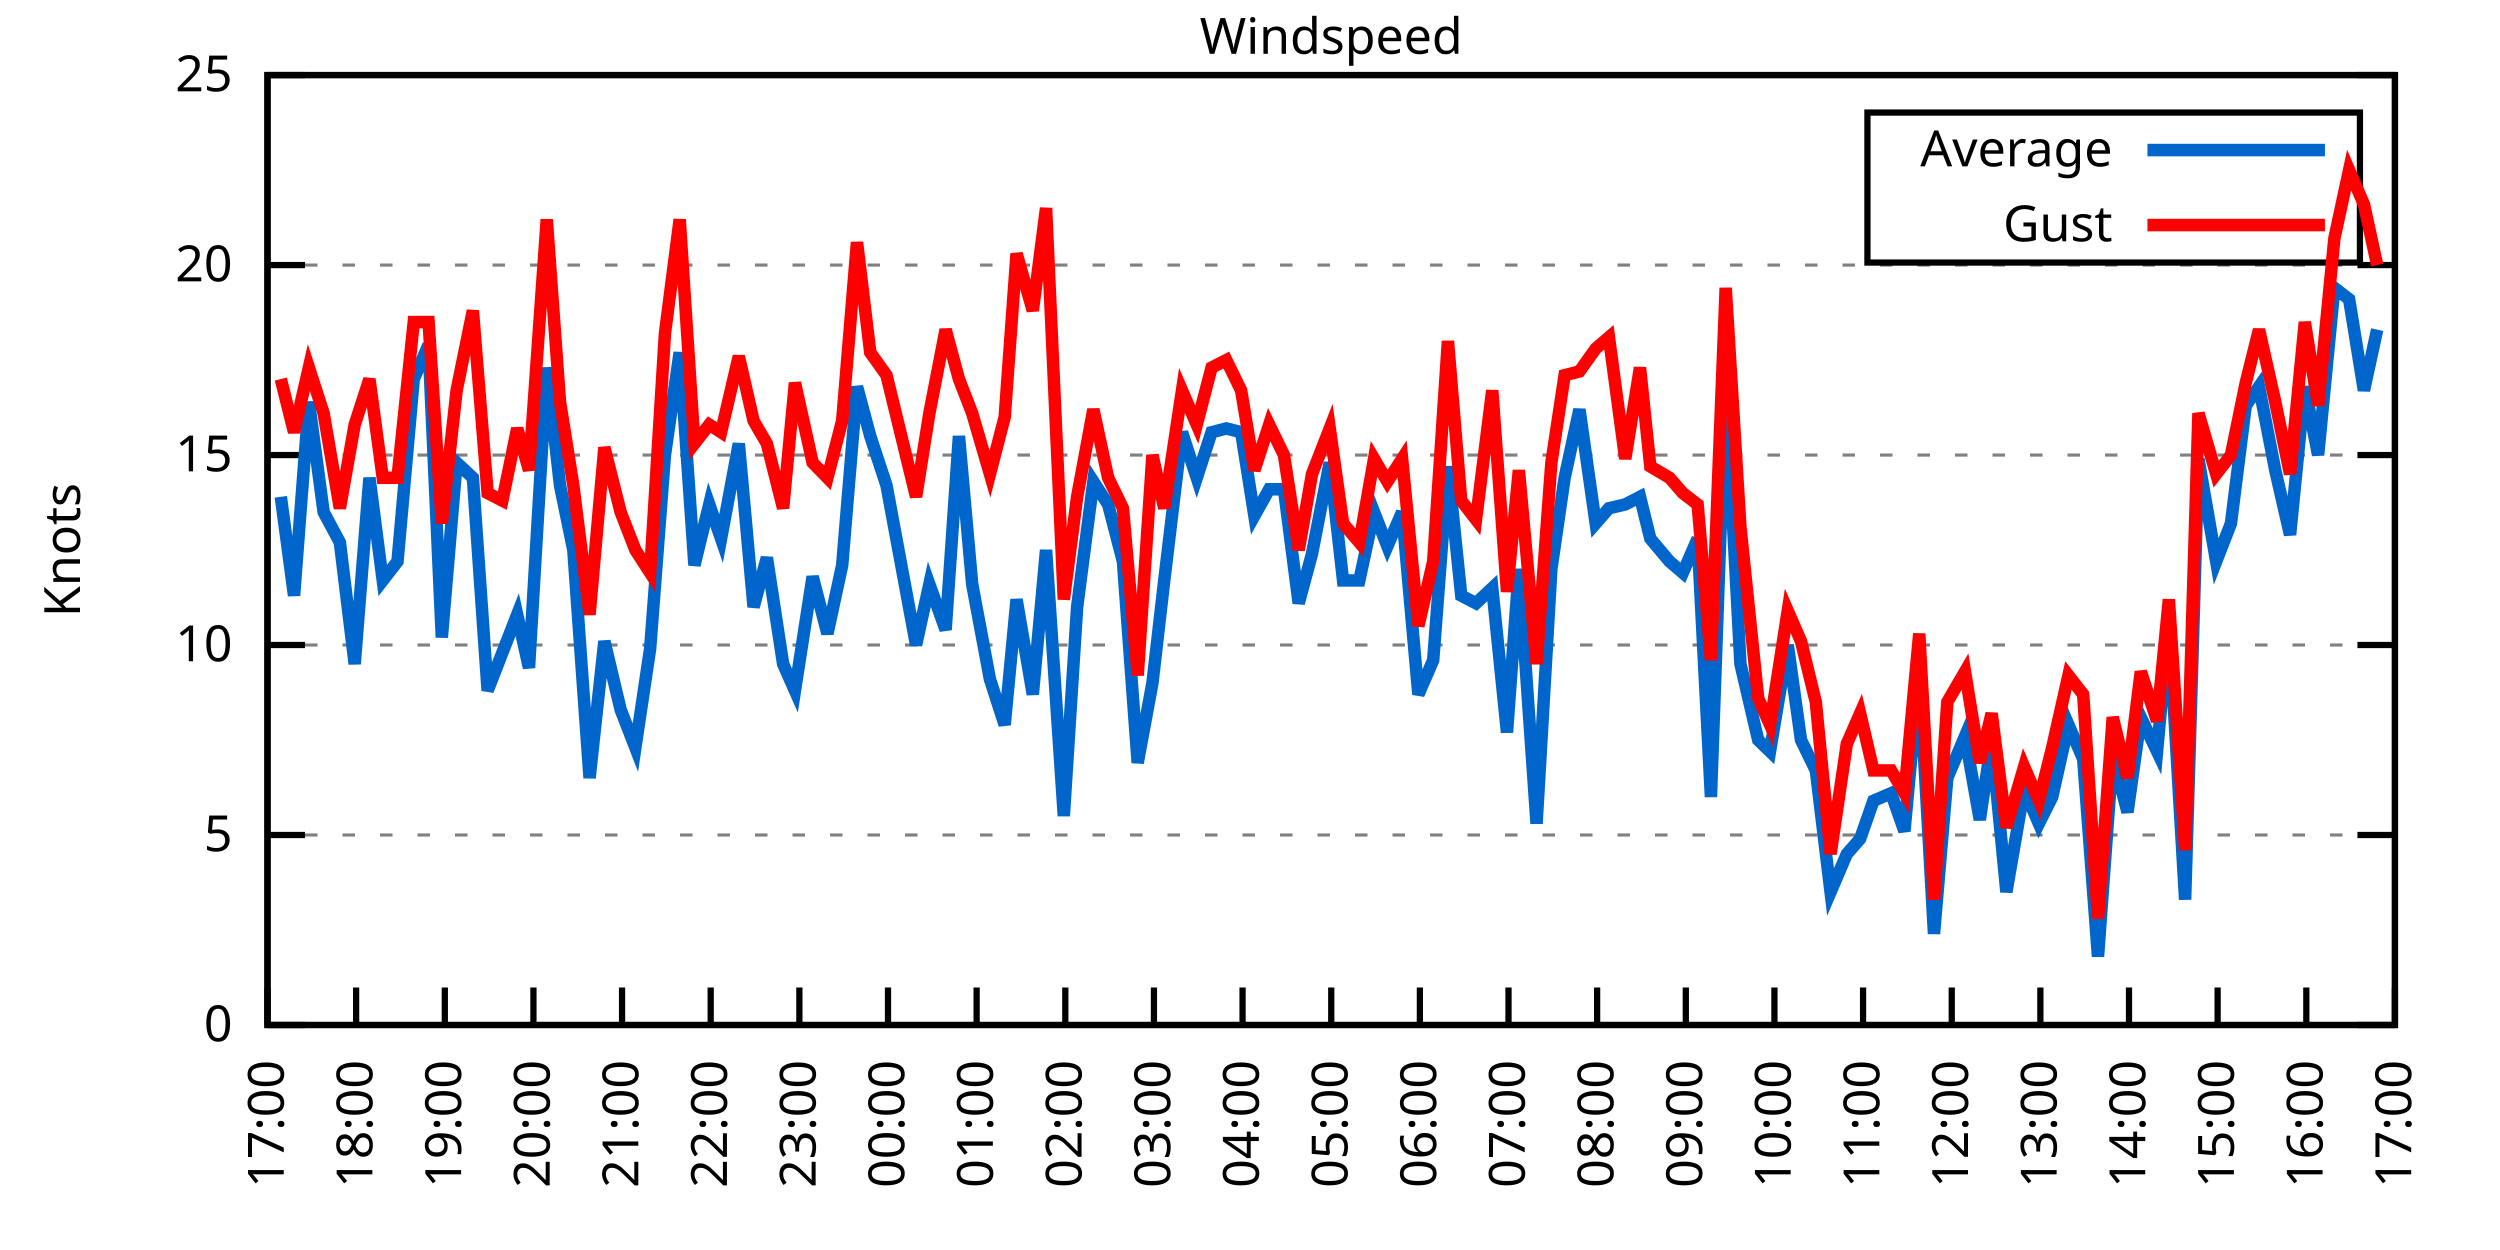
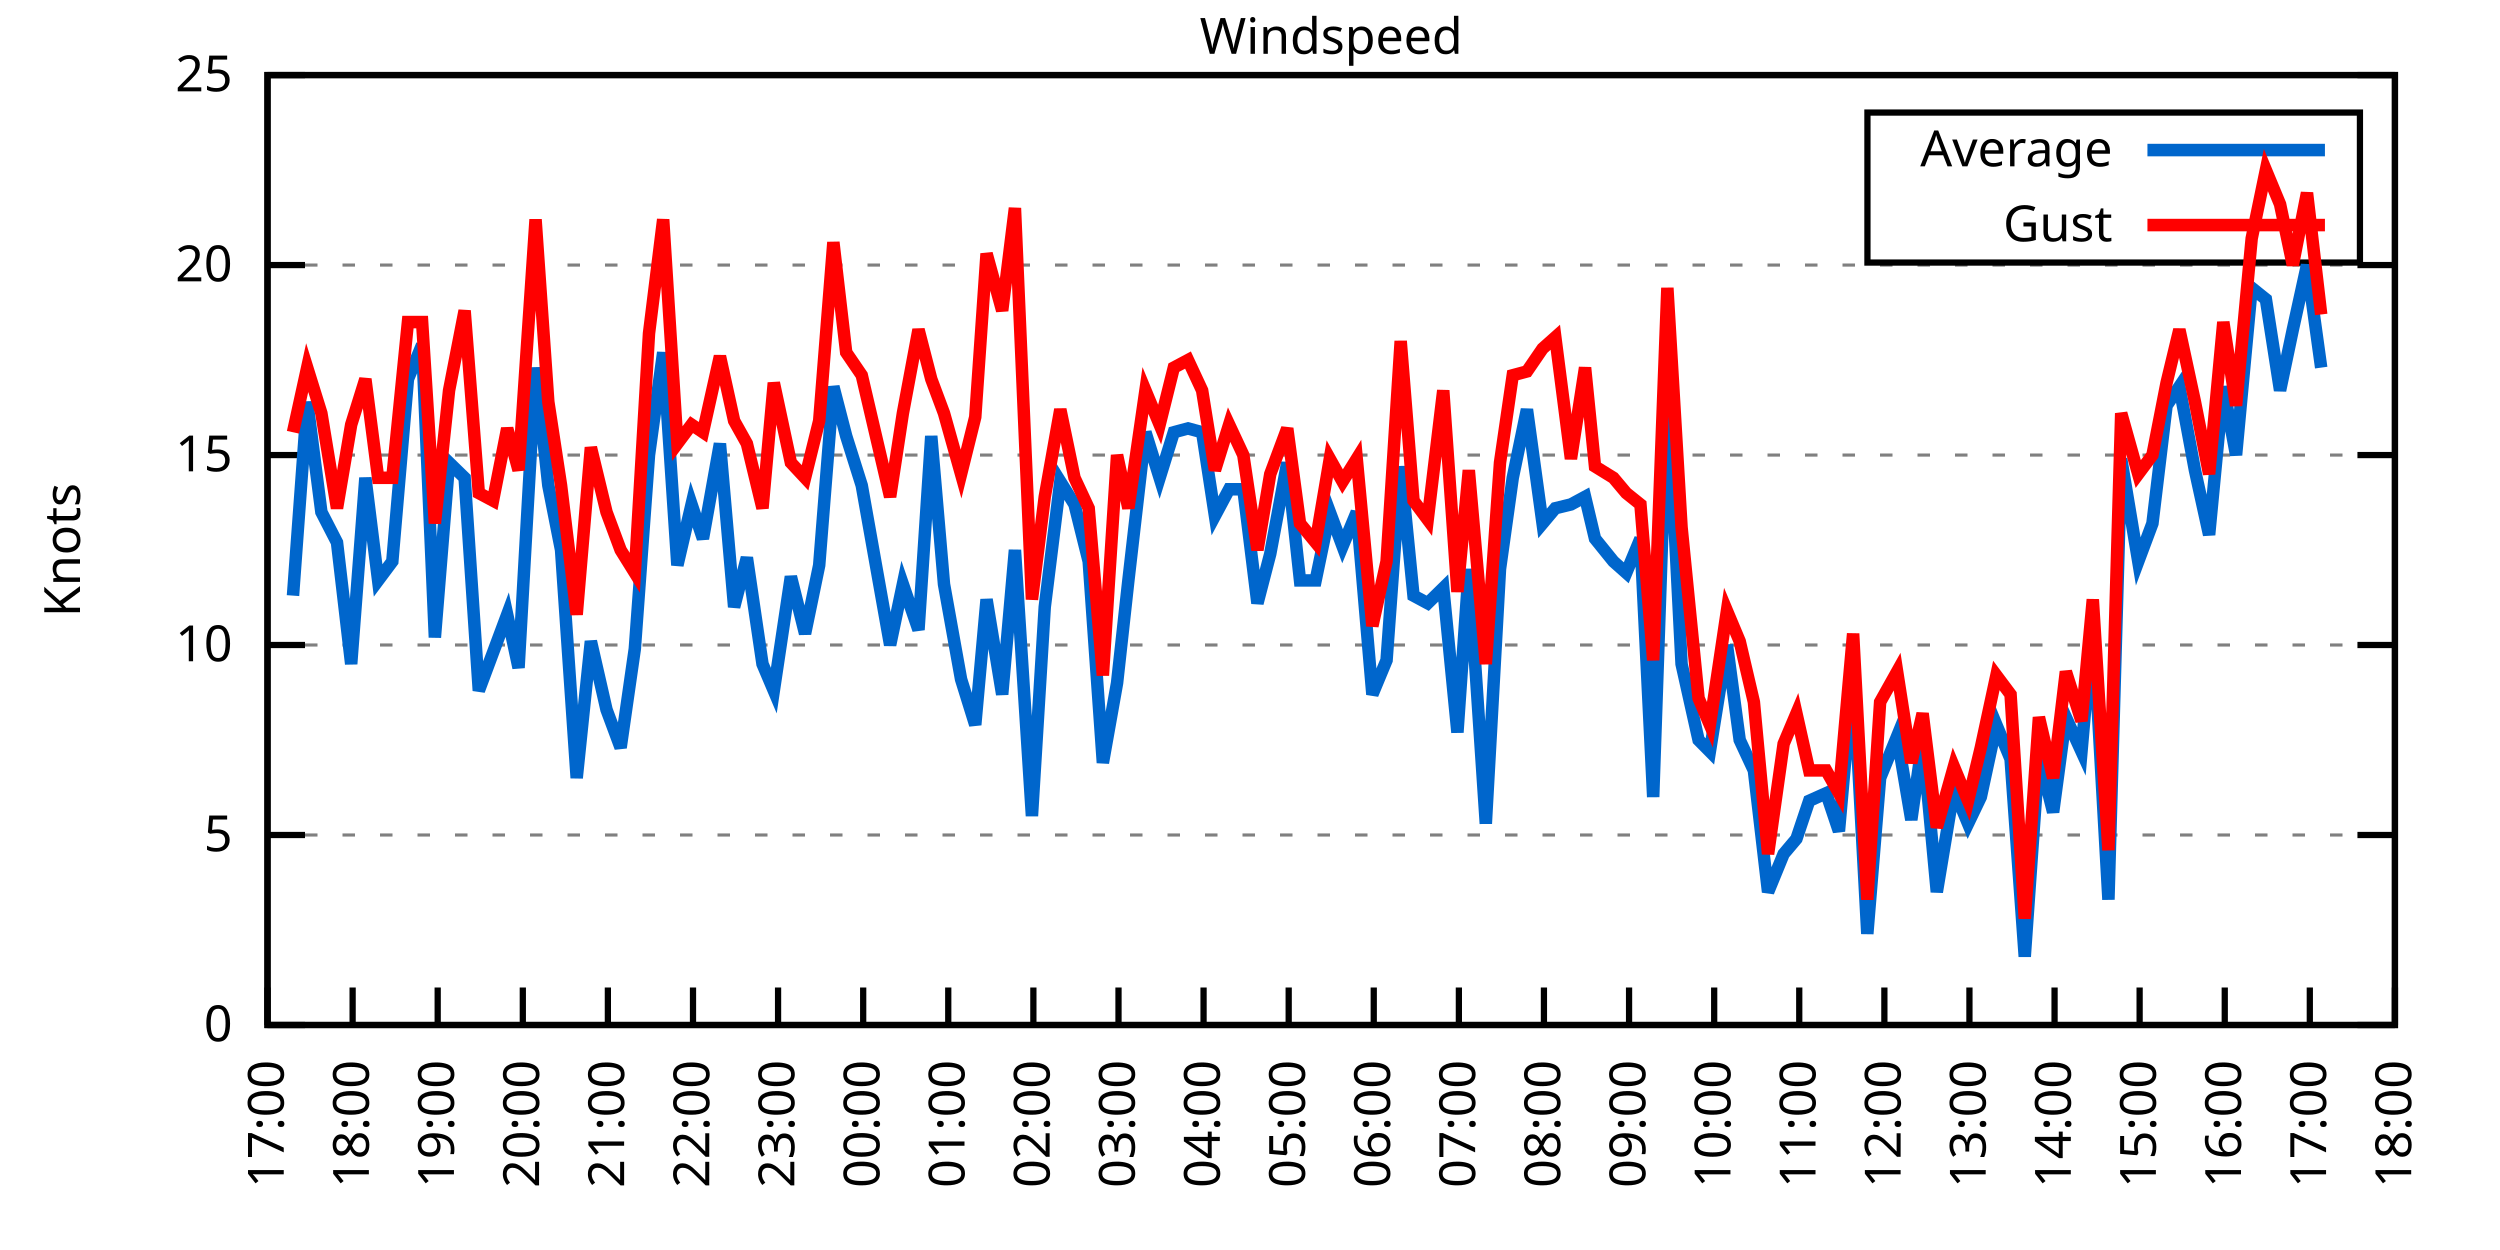
<svg xmlns="http://www.w3.org/2000/svg" xmlns:xlink="http://www.w3.org/1999/xlink" width="400" height="200" viewBox="0 0 400 200">
  <g id="gnuplot_canvas">
    <rect x="0" y="0" width="400" height="200" fill="none" />
    <defs>
      <circle id="gpDot" r="0.5" stroke-width="0.5" stroke="currentColor" />
      <path id="gpPt0" stroke-width="0.333" stroke="currentColor" d="M-1,0 h2 M0,-1 v2" />
      <path id="gpPt1" stroke-width="0.333" stroke="currentColor" d="M-1,-1 L1,1 M1,-1 L-1,1" />
      <path id="gpPt2" stroke-width="0.333" stroke="currentColor" d="M-1,0 L1,0 M0,-1 L0,1 M-1,-1 L1,1 M-1,1 L1,-1" />
      <rect id="gpPt3" stroke-width="0.333" stroke="currentColor" x="-1" y="-1" width="2" height="2" />
      <rect id="gpPt4" stroke-width="0.333" stroke="currentColor" fill="currentColor" x="-1" y="-1" width="2" height="2" />
      <circle id="gpPt5" stroke-width="0.333" stroke="currentColor" cx="0" cy="0" r="1" />
      <use xlink:href="#gpPt5" id="gpPt6" fill="currentColor" stroke="none" />
      <path id="gpPt7" stroke-width="0.333" stroke="currentColor" d="M0,-1.33 L-1.33,0.67 L1.33,0.67 z" />
      <use xlink:href="#gpPt7" id="gpPt8" fill="currentColor" stroke="none" />
      <use xlink:href="#gpPt7" id="gpPt9" stroke="currentColor" transform="rotate(180)" />
      <use xlink:href="#gpPt9" id="gpPt10" fill="currentColor" stroke="none" />
      <use xlink:href="#gpPt3" id="gpPt11" stroke="currentColor" transform="rotate(45)" />
      <use xlink:href="#gpPt11" id="gpPt12" fill="currentColor" stroke="none" />
      <path id="gpPt13" stroke-width="0.333" stroke="currentColor" d="M0,1.330 L1.265,0.411 L0.782,-1.067 L-0.782,-1.076 L-1.265,0.411 z" />
      <use xlink:href="#gpPt13" id="gpPt14" fill="currentColor" stroke="none" />
      <filter id="textbox" filterUnits="objectBoundingBox" x="0" y="0" height="1" width="1">
        <feFlood flood-color="white" flood-opacity="1" result="bgnd" />
        <feComposite in="SourceGraphic" in2="bgnd" operator="atop" />
      </filter>
      <filter id="greybox" filterUnits="objectBoundingBox" x="0" y="0" height="1" width="1">
        <feFlood flood-color="lightgrey" flood-opacity="1" result="grey" />
        <feComposite in="SourceGraphic" in2="grey" operator="atop" />
      </filter>
    </defs>
    <g fill="none" color="white" stroke="currentColor" stroke-width="1.00" stroke-linecap="butt" stroke-linejoin="miter">
</g>
    <g fill="none" color="black" stroke="currentColor" stroke-width="1.00" stroke-linecap="butt" stroke-linejoin="miter">
      <g stroke="none" shape-rendering="crispEdges">
        <polygon fill="rgb(255, 255, 255)" points="42.80,164.00 383.18,164.00 383.18,12.02 42.80,12.02 " />
      </g>
    </g>
    <g fill="none" color="black" stroke="currentColor" stroke-width="1.00" stroke-linecap="butt" stroke-linejoin="miter">
</g>
    <g fill="none" color="black" stroke="black" stroke-width="0.50" stroke-linecap="butt" stroke-linejoin="miter">
</g>
    <g fill="none" color="gray" stroke="currentColor" stroke-width="0.50" stroke-linecap="butt" stroke-linejoin="miter">
      <path stroke="gray" stroke-dasharray="2,4" class="gridline" d="M42.80,164.00 L383.19,164.00  " />
    </g>
    <g fill="none" color="gray" stroke="gray" stroke-width="1.00" stroke-linecap="butt" stroke-linejoin="miter">
</g>
    <g fill="none" color="black" stroke="currentColor" stroke-width="1.00" stroke-linecap="butt" stroke-linejoin="miter">
      <path stroke="black" d="M42.80,164.00 L48.80,164.00 M383.19,164.00 L377.19,164.00  " />
      <g transform="translate(37.20,166.60)" stroke="none" fill="black" font-family="Sans" font-size="8.00" text-anchor="end">
        <text>
          <tspan font-family="Sans"> 0</tspan>
        </text>
      </g>
    </g>
    <g fill="none" color="black" stroke="currentColor" stroke-width="1.00" stroke-linecap="butt" stroke-linejoin="miter">
</g>
    <g fill="none" color="black" stroke="black" stroke-width="0.50" stroke-linecap="butt" stroke-linejoin="miter">
</g>
    <g fill="none" color="gray" stroke="currentColor" stroke-width="0.50" stroke-linecap="butt" stroke-linejoin="miter">
      <path stroke="gray" stroke-dasharray="2,4" class="gridline" d="M42.80,133.60 L383.19,133.60  " />
    </g>
    <g fill="none" color="gray" stroke="gray" stroke-width="1.00" stroke-linecap="butt" stroke-linejoin="miter">
</g>
    <g fill="none" color="black" stroke="currentColor" stroke-width="1.00" stroke-linecap="butt" stroke-linejoin="miter">
      <path stroke="black" d="M42.80,133.60 L48.80,133.60 M383.19,133.60 L377.19,133.60  " />
      <g transform="translate(37.20,136.20)" stroke="none" fill="black" font-family="Sans" font-size="8.00" text-anchor="end">
        <text>
          <tspan font-family="Sans"> 5</tspan>
        </text>
      </g>
    </g>
    <g fill="none" color="black" stroke="currentColor" stroke-width="1.00" stroke-linecap="butt" stroke-linejoin="miter">
</g>
    <g fill="none" color="black" stroke="black" stroke-width="0.50" stroke-linecap="butt" stroke-linejoin="miter">
</g>
    <g fill="none" color="gray" stroke="currentColor" stroke-width="0.50" stroke-linecap="butt" stroke-linejoin="miter">
      <path stroke="gray" stroke-dasharray="2,4" class="gridline" d="M42.80,103.20 L383.19,103.20  " />
    </g>
    <g fill="none" color="gray" stroke="gray" stroke-width="1.00" stroke-linecap="butt" stroke-linejoin="miter">
</g>
    <g fill="none" color="black" stroke="currentColor" stroke-width="1.00" stroke-linecap="butt" stroke-linejoin="miter">
      <path stroke="black" d="M42.80,103.20 L48.80,103.20 M383.19,103.20 L377.19,103.20  " />
      <g transform="translate(37.20,105.80)" stroke="none" fill="black" font-family="Sans" font-size="8.00" text-anchor="end">
        <text>
          <tspan font-family="Sans"> 10</tspan>
        </text>
      </g>
    </g>
    <g fill="none" color="black" stroke="currentColor" stroke-width="1.00" stroke-linecap="butt" stroke-linejoin="miter">
</g>
    <g fill="none" color="black" stroke="black" stroke-width="0.50" stroke-linecap="butt" stroke-linejoin="miter">
</g>
    <g fill="none" color="gray" stroke="currentColor" stroke-width="0.50" stroke-linecap="butt" stroke-linejoin="miter">
      <path stroke="gray" stroke-dasharray="2,4" class="gridline" d="M42.80,72.81 L383.19,72.81  " />
    </g>
    <g fill="none" color="gray" stroke="gray" stroke-width="1.00" stroke-linecap="butt" stroke-linejoin="miter">
</g>
    <g fill="none" color="black" stroke="currentColor" stroke-width="1.00" stroke-linecap="butt" stroke-linejoin="miter">
      <path stroke="black" d="M42.80,72.81 L48.80,72.81 M383.19,72.81 L377.19,72.81  " />
      <g transform="translate(37.20,75.41)" stroke="none" fill="black" font-family="Sans" font-size="8.00" text-anchor="end">
        <text>
          <tspan font-family="Sans"> 15</tspan>
        </text>
      </g>
    </g>
    <g fill="none" color="black" stroke="currentColor" stroke-width="1.00" stroke-linecap="butt" stroke-linejoin="miter">
</g>
    <g fill="none" color="black" stroke="black" stroke-width="0.50" stroke-linecap="butt" stroke-linejoin="miter">
</g>
    <g fill="none" color="gray" stroke="currentColor" stroke-width="0.50" stroke-linecap="butt" stroke-linejoin="miter">
      <path stroke="gray" stroke-dasharray="2,4" class="gridline" d="M42.80,42.41 L383.19,42.41  " />
    </g>
    <g fill="none" color="gray" stroke="gray" stroke-width="1.00" stroke-linecap="butt" stroke-linejoin="miter">
</g>
    <g fill="none" color="black" stroke="currentColor" stroke-width="1.00" stroke-linecap="butt" stroke-linejoin="miter">
      <path stroke="black" d="M42.80,42.41 L48.80,42.41 M383.19,42.41 L377.19,42.41  " />
      <g transform="translate(37.20,45.01)" stroke="none" fill="black" font-family="Sans" font-size="8.00" text-anchor="end">
        <text>
          <tspan font-family="Sans"> 20</tspan>
        </text>
      </g>
    </g>
    <g fill="none" color="black" stroke="currentColor" stroke-width="1.00" stroke-linecap="butt" stroke-linejoin="miter">
</g>
    <g fill="none" color="black" stroke="black" stroke-width="0.50" stroke-linecap="butt" stroke-linejoin="miter">
</g>
    <g fill="none" color="gray" stroke="currentColor" stroke-width="0.50" stroke-linecap="butt" stroke-linejoin="miter">
      <path stroke="gray" stroke-dasharray="2,4" class="gridline" d="M42.80,12.01 L383.19,12.01  " />
    </g>
    <g fill="none" color="gray" stroke="gray" stroke-width="1.00" stroke-linecap="butt" stroke-linejoin="miter">
</g>
    <g fill="none" color="black" stroke="currentColor" stroke-width="1.00" stroke-linecap="butt" stroke-linejoin="miter">
      <path stroke="black" d="M42.80,12.01 L48.80,12.01 M383.19,12.01 L377.19,12.01  " />
      <g transform="translate(37.20,14.61)" stroke="none" fill="black" font-family="Sans" font-size="8.00" text-anchor="end">
        <text>
          <tspan font-family="Sans"> 25</tspan>
        </text>
      </g>
    </g>
    <g fill="none" color="black" stroke="currentColor" stroke-width="1.00" stroke-linecap="butt" stroke-linejoin="miter">
      <path stroke="black" d="M42.80,164.00 L42.80,158.00  " />
      <g transform="translate(45.40,169.60) rotate(270.00)" stroke="none" fill="black" font-family="Sans" font-size="8.00" text-anchor="end">
        <text>
          <tspan font-family="Sans">17:00</tspan>
        </text>
      </g>
    </g>
    <g fill="none" color="black" stroke="currentColor" stroke-width="1.00" stroke-linecap="butt" stroke-linejoin="miter">
-       <path stroke="black" d="M56.98,164.00 L56.98,158.00  " />
-       <g transform="translate(59.58,169.60) rotate(270.00)" stroke="none" fill="black" font-family="Sans" font-size="8.00" text-anchor="end">
+       <path stroke="black" d="M56.42,164.00 L56.42,158.00  " />
+       <g transform="translate(59.02,169.60) rotate(270.00)" stroke="none" fill="black" font-family="Sans" font-size="8.00" text-anchor="end">
        <text>
          <tspan font-family="Sans">18:00</tspan>
        </text>
      </g>
    </g>
    <g fill="none" color="black" stroke="currentColor" stroke-width="1.00" stroke-linecap="butt" stroke-linejoin="miter">
-       <path stroke="black" d="M71.17,164.00 L71.17,158.00  " />
-       <g transform="translate(73.77,169.60) rotate(270.00)" stroke="none" fill="black" font-family="Sans" font-size="8.00" text-anchor="end">
+       <path stroke="black" d="M70.03,164.00 L70.03,158.00  " />
+       <g transform="translate(72.63,169.60) rotate(270.00)" stroke="none" fill="black" font-family="Sans" font-size="8.00" text-anchor="end">
        <text>
          <tspan font-family="Sans">19:00</tspan>
        </text>
      </g>
    </g>
    <g fill="none" color="black" stroke="currentColor" stroke-width="1.00" stroke-linecap="butt" stroke-linejoin="miter">
-       <path stroke="black" d="M85.35,164.00 L85.35,158.00  " />
-       <g transform="translate(87.95,169.60) rotate(270.00)" stroke="none" fill="black" font-family="Sans" font-size="8.00" text-anchor="end">
+       <path stroke="black" d="M83.65,164.00 L83.65,158.00  " />
+       <g transform="translate(86.25,169.60) rotate(270.00)" stroke="none" fill="black" font-family="Sans" font-size="8.00" text-anchor="end">
        <text>
          <tspan font-family="Sans">20:00</tspan>
        </text>
      </g>
    </g>
    <g fill="none" color="black" stroke="currentColor" stroke-width="1.00" stroke-linecap="butt" stroke-linejoin="miter">
-       <path stroke="black" d="M99.53,164.00 L99.53,158.00  " />
-       <g transform="translate(102.13,169.60) rotate(270.00)" stroke="none" fill="black" font-family="Sans" font-size="8.00" text-anchor="end">
+       <path stroke="black" d="M97.26,164.00 L97.26,158.00  " />
+       <g transform="translate(99.86,169.60) rotate(270.00)" stroke="none" fill="black" font-family="Sans" font-size="8.00" text-anchor="end">
        <text>
          <tspan font-family="Sans">21:00</tspan>
        </text>
      </g>
    </g>
    <g fill="none" color="black" stroke="currentColor" stroke-width="1.00" stroke-linecap="butt" stroke-linejoin="miter">
-       <path stroke="black" d="M113.71,164.00 L113.71,158.00  " />
-       <g transform="translate(116.31,169.60) rotate(270.00)" stroke="none" fill="black" font-family="Sans" font-size="8.00" text-anchor="end">
+       <path stroke="black" d="M110.88,164.00 L110.88,158.00  " />
+       <g transform="translate(113.48,169.60) rotate(270.00)" stroke="none" fill="black" font-family="Sans" font-size="8.00" text-anchor="end">
        <text>
          <tspan font-family="Sans">22:00</tspan>
        </text>
      </g>
    </g>
    <g fill="none" color="black" stroke="currentColor" stroke-width="1.00" stroke-linecap="butt" stroke-linejoin="miter">
-       <path stroke="black" d="M127.90,164.00 L127.90,158.00  " />
-       <g transform="translate(130.50,169.60) rotate(270.00)" stroke="none" fill="black" font-family="Sans" font-size="8.00" text-anchor="end">
+       <path stroke="black" d="M124.49,164.00 L124.49,158.00  " />
+       <g transform="translate(127.09,169.60) rotate(270.00)" stroke="none" fill="black" font-family="Sans" font-size="8.00" text-anchor="end">
        <text>
          <tspan font-family="Sans">23:00</tspan>
        </text>
      </g>
    </g>
    <g fill="none" color="black" stroke="currentColor" stroke-width="1.00" stroke-linecap="butt" stroke-linejoin="miter">
-       <path stroke="black" d="M142.08,164.00 L142.08,158.00  " />
-       <g transform="translate(144.68,169.60) rotate(270.00)" stroke="none" fill="black" font-family="Sans" font-size="8.00" text-anchor="end">
+       <path stroke="black" d="M138.11,164.00 L138.11,158.00  " />
+       <g transform="translate(140.71,169.60) rotate(270.00)" stroke="none" fill="black" font-family="Sans" font-size="8.00" text-anchor="end">
        <text>
          <tspan font-family="Sans">00:00</tspan>
        </text>
      </g>
    </g>
    <g fill="none" color="black" stroke="currentColor" stroke-width="1.00" stroke-linecap="butt" stroke-linejoin="miter">
-       <path stroke="black" d="M156.26,164.00 L156.26,158.00  " />
-       <g transform="translate(158.86,169.60) rotate(270.00)" stroke="none" fill="black" font-family="Sans" font-size="8.00" text-anchor="end">
+       <path stroke="black" d="M151.72,164.00 L151.72,158.00  " />
+       <g transform="translate(154.32,169.60) rotate(270.00)" stroke="none" fill="black" font-family="Sans" font-size="8.00" text-anchor="end">
        <text>
          <tspan font-family="Sans">01:00</tspan>
        </text>
      </g>
    </g>
    <g fill="none" color="black" stroke="currentColor" stroke-width="1.00" stroke-linecap="butt" stroke-linejoin="miter">
-       <path stroke="black" d="M170.45,164.00 L170.45,158.00  " />
-       <g transform="translate(173.05,169.60) rotate(270.00)" stroke="none" fill="black" font-family="Sans" font-size="8.00" text-anchor="end">
+       <path stroke="black" d="M165.34,164.00 L165.34,158.00  " />
+       <g transform="translate(167.94,169.60) rotate(270.00)" stroke="none" fill="black" font-family="Sans" font-size="8.00" text-anchor="end">
        <text>
          <tspan font-family="Sans">02:00</tspan>
        </text>
      </g>
    </g>
    <g fill="none" color="black" stroke="currentColor" stroke-width="1.00" stroke-linecap="butt" stroke-linejoin="miter">
-       <path stroke="black" d="M184.63,164.00 L184.63,158.00  " />
-       <g transform="translate(187.23,169.60) rotate(270.00)" stroke="none" fill="black" font-family="Sans" font-size="8.00" text-anchor="end">
+       <path stroke="black" d="M178.96,164.00 L178.96,158.00  " />
+       <g transform="translate(181.56,169.60) rotate(270.00)" stroke="none" fill="black" font-family="Sans" font-size="8.00" text-anchor="end">
        <text>
          <tspan font-family="Sans">03:00</tspan>
        </text>
      </g>
    </g>
    <g fill="none" color="black" stroke="currentColor" stroke-width="1.00" stroke-linecap="butt" stroke-linejoin="miter">
-       <path stroke="black" d="M198.81,164.00 L198.81,158.00  " />
-       <g transform="translate(201.41,169.60) rotate(270.00)" stroke="none" fill="black" font-family="Sans" font-size="8.00" text-anchor="end">
+       <path stroke="black" d="M192.57,164.00 L192.57,158.00  " />
+       <g transform="translate(195.17,169.60) rotate(270.00)" stroke="none" fill="black" font-family="Sans" font-size="8.00" text-anchor="end">
        <text>
          <tspan font-family="Sans">04:00</tspan>
        </text>
      </g>
    </g>
    <g fill="none" color="black" stroke="currentColor" stroke-width="1.00" stroke-linecap="butt" stroke-linejoin="miter">
-       <path stroke="black" d="M213.00,164.00 L213.00,158.00  " />
-       <g transform="translate(215.60,169.60) rotate(270.00)" stroke="none" fill="black" font-family="Sans" font-size="8.00" text-anchor="end">
+       <path stroke="black" d="M206.19,164.00 L206.19,158.00  " />
+       <g transform="translate(208.79,169.60) rotate(270.00)" stroke="none" fill="black" font-family="Sans" font-size="8.00" text-anchor="end">
        <text>
          <tspan font-family="Sans">05:00</tspan>
        </text>
      </g>
    </g>
    <g fill="none" color="black" stroke="currentColor" stroke-width="1.00" stroke-linecap="butt" stroke-linejoin="miter">
-       <path stroke="black" d="M227.18,164.00 L227.18,158.00  " />
-       <g transform="translate(229.78,169.60) rotate(270.00)" stroke="none" fill="black" font-family="Sans" font-size="8.00" text-anchor="end">
+       <path stroke="black" d="M219.80,164.00 L219.80,158.00  " />
+       <g transform="translate(222.40,169.60) rotate(270.00)" stroke="none" fill="black" font-family="Sans" font-size="8.00" text-anchor="end">
        <text>
          <tspan font-family="Sans">06:00</tspan>
        </text>
      </g>
    </g>
    <g fill="none" color="black" stroke="currentColor" stroke-width="1.00" stroke-linecap="butt" stroke-linejoin="miter">
-       <path stroke="black" d="M241.36,164.00 L241.36,158.00  " />
-       <g transform="translate(243.96,169.60) rotate(270.00)" stroke="none" fill="black" font-family="Sans" font-size="8.00" text-anchor="end">
+       <path stroke="black" d="M233.42,164.00 L233.42,158.00  " />
+       <g transform="translate(236.02,169.60) rotate(270.00)" stroke="none" fill="black" font-family="Sans" font-size="8.00" text-anchor="end">
        <text>
          <tspan font-family="Sans">07:00</tspan>
        </text>
      </g>
    </g>
    <g fill="none" color="black" stroke="currentColor" stroke-width="1.00" stroke-linecap="butt" stroke-linejoin="miter">
-       <path stroke="black" d="M255.54,164.00 L255.54,158.00  " />
-       <g transform="translate(258.14,169.60) rotate(270.00)" stroke="none" fill="black" font-family="Sans" font-size="8.00" text-anchor="end">
+       <path stroke="black" d="M247.03,164.00 L247.03,158.00  " />
+       <g transform="translate(249.63,169.60) rotate(270.00)" stroke="none" fill="black" font-family="Sans" font-size="8.00" text-anchor="end">
        <text>
          <tspan font-family="Sans">08:00</tspan>
        </text>
      </g>
    </g>
    <g fill="none" color="black" stroke="currentColor" stroke-width="1.00" stroke-linecap="butt" stroke-linejoin="miter">
-       <path stroke="black" d="M269.73,164.00 L269.73,158.00  " />
-       <g transform="translate(272.33,169.60) rotate(270.00)" stroke="none" fill="black" font-family="Sans" font-size="8.00" text-anchor="end">
+       <path stroke="black" d="M260.65,164.00 L260.65,158.00  " />
+       <g transform="translate(263.25,169.60) rotate(270.00)" stroke="none" fill="black" font-family="Sans" font-size="8.00" text-anchor="end">
        <text>
          <tspan font-family="Sans">09:00</tspan>
        </text>
      </g>
    </g>
    <g fill="none" color="black" stroke="currentColor" stroke-width="1.00" stroke-linecap="butt" stroke-linejoin="miter">
-       <path stroke="black" d="M283.91,164.00 L283.91,158.00  " />
-       <g transform="translate(286.51,169.60) rotate(270.00)" stroke="none" fill="black" font-family="Sans" font-size="8.00" text-anchor="end">
+       <path stroke="black" d="M274.27,164.00 L274.27,158.00  " />
+       <g transform="translate(276.87,169.60) rotate(270.00)" stroke="none" fill="black" font-family="Sans" font-size="8.00" text-anchor="end">
        <text>
          <tspan font-family="Sans">10:00</tspan>
        </text>
      </g>
    </g>
    <g fill="none" color="black" stroke="currentColor" stroke-width="1.00" stroke-linecap="butt" stroke-linejoin="miter">
-       <path stroke="black" d="M298.09,164.00 L298.09,158.00  " />
-       <g transform="translate(300.69,169.60) rotate(270.00)" stroke="none" fill="black" font-family="Sans" font-size="8.00" text-anchor="end">
+       <path stroke="black" d="M287.88,164.00 L287.88,158.00  " />
+       <g transform="translate(290.48,169.60) rotate(270.00)" stroke="none" fill="black" font-family="Sans" font-size="8.00" text-anchor="end">
        <text>
          <tspan font-family="Sans">11:00</tspan>
        </text>
      </g>
    </g>
    <g fill="none" color="black" stroke="currentColor" stroke-width="1.00" stroke-linecap="butt" stroke-linejoin="miter">
-       <path stroke="black" d="M312.28,164.00 L312.28,158.00  " />
-       <g transform="translate(314.88,169.60) rotate(270.00)" stroke="none" fill="black" font-family="Sans" font-size="8.00" text-anchor="end">
+       <path stroke="black" d="M301.50,164.00 L301.50,158.00  " />
+       <g transform="translate(304.10,169.60) rotate(270.00)" stroke="none" fill="black" font-family="Sans" font-size="8.00" text-anchor="end">
        <text>
          <tspan font-family="Sans">12:00</tspan>
        </text>
      </g>
    </g>
    <g fill="none" color="black" stroke="currentColor" stroke-width="1.00" stroke-linecap="butt" stroke-linejoin="miter">
-       <path stroke="black" d="M326.46,164.00 L326.46,158.00  " />
-       <g transform="translate(329.06,169.60) rotate(270.00)" stroke="none" fill="black" font-family="Sans" font-size="8.00" text-anchor="end">
+       <path stroke="black" d="M315.11,164.00 L315.11,158.00  " />
+       <g transform="translate(317.71,169.60) rotate(270.00)" stroke="none" fill="black" font-family="Sans" font-size="8.00" text-anchor="end">
        <text>
          <tspan font-family="Sans">13:00</tspan>
        </text>
      </g>
    </g>
    <g fill="none" color="black" stroke="currentColor" stroke-width="1.00" stroke-linecap="butt" stroke-linejoin="miter">
-       <path stroke="black" d="M340.64,164.00 L340.64,158.00  " />
-       <g transform="translate(343.24,169.60) rotate(270.00)" stroke="none" fill="black" font-family="Sans" font-size="8.00" text-anchor="end">
+       <path stroke="black" d="M328.73,164.00 L328.73,158.00  " />
+       <g transform="translate(331.33,169.60) rotate(270.00)" stroke="none" fill="black" font-family="Sans" font-size="8.00" text-anchor="end">
        <text>
          <tspan font-family="Sans">14:00</tspan>
        </text>
      </g>
    </g>
    <g fill="none" color="black" stroke="currentColor" stroke-width="1.00" stroke-linecap="butt" stroke-linejoin="miter">
-       <path stroke="black" d="M354.82,164.00 L354.82,158.00  " />
-       <g transform="translate(357.42,169.60) rotate(270.00)" stroke="none" fill="black" font-family="Sans" font-size="8.00" text-anchor="end">
+       <path stroke="black" d="M342.34,164.00 L342.34,158.00  " />
+       <g transform="translate(344.94,169.60) rotate(270.00)" stroke="none" fill="black" font-family="Sans" font-size="8.00" text-anchor="end">
        <text>
          <tspan font-family="Sans">15:00</tspan>
        </text>
      </g>
    </g>
    <g fill="none" color="black" stroke="currentColor" stroke-width="1.00" stroke-linecap="butt" stroke-linejoin="miter">
-       <path stroke="black" d="M369.01,164.00 L369.01,158.00  " />
-       <g transform="translate(371.61,169.60) rotate(270.00)" stroke="none" fill="black" font-family="Sans" font-size="8.00" text-anchor="end">
+       <path stroke="black" d="M355.96,164.00 L355.96,158.00  " />
+       <g transform="translate(358.56,169.60) rotate(270.00)" stroke="none" fill="black" font-family="Sans" font-size="8.00" text-anchor="end">
        <text>
          <tspan font-family="Sans">16:00</tspan>
+         </text>
+       </g>
+     </g>
+     <g fill="none" color="black" stroke="currentColor" stroke-width="1.00" stroke-linecap="butt" stroke-linejoin="miter">
+       <path stroke="black" d="M369.57,164.00 L369.57,158.00  " />
+       <g transform="translate(372.17,169.60) rotate(270.00)" stroke="none" fill="black" font-family="Sans" font-size="8.00" text-anchor="end">
+         <text>
+           <tspan font-family="Sans">17:00</tspan>
        </text>
      </g>
    </g>
    <g fill="none" color="black" stroke="currentColor" stroke-width="1.00" stroke-linecap="butt" stroke-linejoin="miter">
      <path stroke="black" d="M383.19,164.00 L383.19,158.00  " />
      <g transform="translate(385.79,169.60) rotate(270.00)" stroke="none" fill="black" font-family="Sans" font-size="8.00" text-anchor="end">
        <text>
-           <tspan font-family="Sans">17:00</tspan>
+           <tspan font-family="Sans">18:00</tspan>
        </text>
      </g>
    </g>
    <g fill="none" color="black" stroke="currentColor" stroke-width="1.00" stroke-linecap="butt" stroke-linejoin="miter">
</g>
    <g fill="none" color="black" stroke="currentColor" stroke-width="1.00" stroke-linecap="butt" stroke-linejoin="miter">
      <path stroke="black" d="M42.80,12.01 L42.80,164.00 L383.19,164.00 L383.19,12.01 L42.80,12.01 Z  " />
    </g>
    <g fill="none" color="black" stroke="currentColor" stroke-width="1.00" stroke-linecap="butt" stroke-linejoin="miter">
</g>
    <g fill="none" color="black" stroke="currentColor" stroke-width="1.00" stroke-linecap="butt" stroke-linejoin="miter">
      <path stroke="black" d="M298.79,42.01 L298.79,18.01 L377.59,18.01 L377.59,42.01 L298.79,42.01 Z  " />
    </g>
    <g id="Windspeed_plot_1">
      <g fill="none" color="white" stroke="black" stroke-width="2.00" stroke-linecap="butt" stroke-linejoin="miter">
</g>
      <g fill="none" color="black" stroke="currentColor" stroke-width="2.00" stroke-linecap="butt" stroke-linejoin="miter">
        <g transform="translate(337.99,26.61)" stroke="none" fill="black" font-family="Sans" font-size="8.00" text-anchor="end">
          <text>
            <tspan font-family="Sans">Average</tspan>
          </text>
        </g>
      </g>
      <g fill="none" color="black" stroke="currentColor" stroke-width="2.00" stroke-linecap="butt" stroke-linejoin="miter">
-         <path stroke="rgb(  0, 102, 204)" d="M343.59,24.01 L371.99,24.01 M44.93,79.49 L47.05,95.30 L49.42,64.29 L51.78,81.93 L54.38,86.79 L56.75,106.24   L59.11,76.45 L61.24,92.87 L63.60,89.83 L66.20,60.65 L68.57,55.18 L70.69,101.99 L73.06,74.02 L75.66,76.45   L78.02,110.50 L80.38,104.42 L82.75,98.34 L84.64,106.85 L87.48,58.82 L89.60,77.67 L91.73,88.00 L94.33,124.48   L96.70,102.60 L99.30,113.54 L101.66,119.62 L104.02,103.81 L106.39,72.81 L108.75,56.39 L111.11,90.44 L113.48,80.71   L115.37,86.18 L118.21,70.98 L120.57,97.12 L122.70,89.22 L125.30,106.24 L127.19,110.50 L130.02,92.26 L132.39,101.38   L134.75,90.44 L137.12,61.86 L139.24,69.77 L141.84,77.67 L146.57,103.20 L148.70,93.48 L151.30,100.77 L153.43,69.77   L155.55,93.48 L158.39,108.68 L160.75,115.97 L162.65,95.91 L165.25,111.11 L167.37,88.00 L170.21,130.56 L172.34,97.12   L174.94,77.06 L177.30,80.71 L179.67,89.83 L182.03,122.05 L184.39,109.28 L186.28,92.87 L189.12,69.16 L191.48,76.45   L193.85,69.16 L196.21,68.55 L198.58,69.16 L200.70,82.53 L203.07,78.28 L205.43,78.28 L207.79,96.52 L209.92,88.61   L212.76,74.02 L214.89,92.87 L217.49,92.87 L219.85,81.93 L221.98,87.40 L224.34,81.93 L226.94,111.11 L229.31,105.64   L231.67,74.63 L233.80,95.30 L236.16,96.52 L238.76,94.08 L241.12,117.19 L243.02,91.04 L245.85,131.78 L248.22,91.04   L250.34,76.45 L252.71,65.51 L255.31,83.75 L257.43,81.32 L260.04,80.71 L262.40,79.49 L264.05,86.18 L267.13,89.83   L269.25,91.65 L271.62,86.18 L273.75,127.52 L276.11,61.86 L278.47,106.24 L281.31,118.40 L283.20,120.23 L286.04,103.20   L288.16,118.40 L290.53,123.27 L292.89,142.72 L295.49,136.64 L297.62,134.21 L299.75,128.13 L302.58,126.91 L304.71,132.99   L307.08,107.46 L309.44,149.41 L311.57,124.48 L314.40,117.80 L316.77,131.17 L318.66,118.40 L321.02,142.72 L323.86,126.31   L326.22,131.78 L328.35,127.52 L330.95,115.97 L333.31,121.44 L335.68,153.06 L338.04,120.83 L340.40,129.95 L342.53,114.76   L345.13,120.23 L347.02,99.56 L349.62,143.94 L351.75,73.41 L354.59,89.83 L356.95,83.75 L359.32,64.90 L361.44,61.86   L364.04,75.24 L366.41,85.57 L368.77,61.86 L370.90,72.81 L373.50,46.06 L375.86,47.88 L378.23,62.47 L380.35,52.74    " />
+         <path stroke="rgb(  0, 102, 204)" d="M343.59,24.01 L371.99,24.01 M46.88,95.30 L49.15,64.29 L51.42,81.93 L53.92,86.79 L56.19,106.24 L58.46,76.45   L60.50,92.87 L62.77,89.83 L65.27,60.65 L67.54,55.18 L69.58,101.99 L71.85,74.02 L74.34,76.45 L76.61,110.50   L78.88,104.42 L81.15,98.34 L82.97,106.85 L85.69,58.82 L87.73,77.67 L89.77,88.00 L92.27,124.48 L94.54,102.60   L97.04,113.54 L99.30,119.62 L101.57,103.81 L103.84,72.81 L106.11,56.39 L108.38,90.44 L110.65,80.71 L112.47,86.18   L115.19,70.98 L117.46,97.12 L119.50,89.22 L122.00,106.24 L123.81,110.50 L126.54,92.26 L128.81,101.38 L131.07,90.44   L133.34,61.86 L135.39,69.77 L137.88,77.67 L142.42,103.20 L144.46,93.48 L146.96,100.77 L149.00,69.77 L151.04,93.48   L153.77,108.68 L156.04,115.97 L157.85,95.91 L160.35,111.11 L162.39,88.00 L165.11,130.56 L167.16,97.12 L169.65,77.06   L171.92,80.71 L174.19,89.83 L176.46,122.05 L178.73,109.28 L180.54,92.87 L183.27,69.16 L185.54,76.45 L187.81,69.16   L190.08,68.55 L192.34,69.16 L194.39,82.53 L196.66,78.28 L198.93,78.28 L201.19,96.52 L203.24,88.61 L205.96,74.02   L208.00,92.87 L210.50,92.87 L212.77,81.93 L214.81,87.40 L217.08,81.93 L219.58,111.11 L221.85,105.64 L224.11,74.63   L226.16,95.30 L228.43,96.52 L230.92,94.08 L233.19,117.19 L235.01,91.04 L237.73,131.78 L240.00,91.04 L242.04,76.45   L244.31,65.51 L246.81,83.75 L248.85,81.32 L251.35,80.71 L253.61,79.49 L255.20,86.18 L258.15,89.83 L260.20,91.65   L262.47,86.18 L264.51,127.52 L266.78,61.86 L269.05,106.24 L271.77,118.40 L273.58,120.23 L276.31,103.20 L278.35,118.40   L280.62,123.27 L282.89,142.72 L285.38,136.64 L287.43,134.21 L289.47,128.13 L292.19,126.91 L294.23,132.99 L296.50,107.46   L298.77,149.41 L300.82,124.48 L303.54,117.80 L305.81,131.17 L307.62,118.40 L309.89,142.72 L312.62,126.31 L314.89,131.78   L316.93,127.52 L319.42,115.97 L321.69,121.44 L323.96,153.06 L326.23,120.83 L328.50,129.95 L330.54,114.76 L333.04,120.23   L334.85,99.56 L337.35,143.94 L339.39,73.41 L342.12,89.83 L344.39,83.75 L346.65,64.90 L348.70,61.86 L351.19,75.24   L353.46,85.57 L355.73,61.86 L357.77,72.81 L360.27,46.06 L362.54,47.88 L364.81,62.47 L366.85,52.74 L369.12,42.41   L371.39,58.82  " />
      </g>
    </g>
    <g id="Windspeed_plot_2">
      <g fill="none" color="black" stroke="currentColor" stroke-width="2.00" stroke-linecap="butt" stroke-linejoin="miter">
        <g transform="translate(337.99,38.61)" stroke="none" fill="black" font-family="Sans" font-size="8.00" text-anchor="end">
          <text>
            <tspan font-family="Sans">Gust</tspan>
          </text>
        </g>
      </g>
      <g fill="none" color="black" stroke="currentColor" stroke-width="2.00" stroke-linecap="butt" stroke-linejoin="miter">
-         <path stroke="rgb(255,   0,   0)" d="M343.59,36.01 L371.99,36.01 M44.93,60.65 L47.05,69.16 L49.42,58.82 L51.78,66.12 L54.38,81.32 L56.75,67.94   L59.11,60.65 L61.24,76.45 L63.60,76.45 L66.20,51.53 L68.57,51.53 L70.69,83.75 L73.06,62.47 L75.66,49.70   L78.02,78.89 L80.38,80.10 L82.75,68.55 L84.64,75.24 L87.48,35.11 L89.60,64.29 L91.73,77.67 L94.33,98.34   L96.70,71.59 L99.30,81.93 L101.66,88.00 L104.02,91.65 L106.39,53.35 L108.75,35.11 L111.11,70.98 L113.48,67.94   L115.37,69.16 L118.21,57.00 L120.57,67.33 L122.70,70.98 L125.30,81.32 L127.19,61.25 L130.02,74.02 L132.39,76.45   L134.75,67.33 L137.12,38.76 L139.24,56.39 L141.84,60.04 L146.57,79.49 L148.70,66.12 L151.30,52.74 L153.43,60.65   L155.55,66.12 L158.39,75.85 L160.75,66.73 L162.65,40.58 L165.25,49.70 L167.37,33.29 L170.21,95.91 L172.34,79.49   L174.94,65.51 L177.30,76.45 L179.67,81.32 L182.03,108.07 L184.39,72.81 L186.28,81.32 L189.12,62.47 L191.48,67.94   L193.85,58.82 L196.21,57.61 L198.58,62.47 L200.70,75.24 L203.07,67.94 L205.43,72.81 L207.79,88.00 L209.92,75.85   L212.76,68.55 L214.89,83.75 L217.49,86.79 L219.85,73.41 L221.98,77.06 L224.34,73.41 L226.94,100.16 L229.31,89.83   L231.67,54.57 L233.80,80.10 L236.16,83.14 L238.76,62.47 L241.12,94.69 L243.02,75.24 L245.85,106.24 L248.22,74.02   L250.34,60.04 L252.71,59.43 L255.31,55.78 L257.43,53.96 L260.04,73.41 L262.40,58.82 L264.05,74.63 L267.13,76.45   L269.25,78.89 L271.62,80.71 L273.75,105.64 L276.11,46.06 L278.47,84.36 L281.31,111.72 L283.20,115.97 L286.04,97.73   L288.16,102.60 L290.53,112.32 L292.89,136.64 L295.49,119.01 L297.62,114.15 L299.75,123.27 L302.58,123.27 L304.71,126.91   L307.08,101.38 L309.44,143.94 L311.57,112.32 L314.40,107.46 L316.77,122.05 L318.66,114.15 L321.02,132.39 L323.86,122.66   L326.22,128.13 L328.35,119.62 L330.95,108.07 L333.31,111.11 L335.68,146.98 L338.04,114.76 L340.40,124.48 L342.53,107.46   L345.13,115.36 L347.02,95.91 L349.62,136.03 L351.75,66.12 L354.59,75.85 L356.95,72.81 L359.32,61.25 L361.44,52.74   L364.04,64.29 L366.41,75.85 L368.77,51.53 L370.90,64.90 L373.50,38.15 L375.86,27.21 L378.23,32.68 L380.35,42.41    " />
+         <path stroke="rgb(255,   0,   0)" d="M343.59,36.01 L371.99,36.01 M46.88,69.16 L49.15,58.82 L51.42,66.12 L53.92,81.32 L56.19,67.94 L58.46,60.65   L60.50,76.45 L62.77,76.45 L65.27,51.53 L67.54,51.53 L69.58,83.75 L71.85,62.47 L74.34,49.70 L76.61,78.89   L78.88,80.10 L81.15,68.55 L82.97,75.24 L85.69,35.11 L87.73,64.29 L89.77,77.67 L92.27,98.34 L94.54,71.59   L97.04,81.93 L99.30,88.00 L101.57,91.65 L103.84,53.35 L106.11,35.11 L108.38,70.98 L110.65,67.94 L112.47,69.16   L115.19,57.00 L117.46,67.33 L119.50,70.98 L122.00,81.32 L123.81,61.25 L126.54,74.02 L128.81,76.45 L131.07,67.33   L133.34,38.76 L135.39,56.39 L137.88,60.04 L142.42,79.49 L144.46,66.12 L146.96,52.74 L149.00,60.65 L151.04,66.12   L153.77,75.85 L156.04,66.73 L157.85,40.58 L160.35,49.70 L162.39,33.29 L165.11,95.91 L167.16,79.49 L169.65,65.51   L171.92,76.45 L174.19,81.32 L176.46,108.07 L178.73,72.81 L180.54,81.32 L183.27,62.47 L185.54,67.94 L187.81,58.82   L190.08,57.61 L192.34,62.47 L194.39,75.24 L196.66,67.94 L198.93,72.81 L201.19,88.00 L203.24,75.85 L205.96,68.55   L208.00,83.75 L210.50,86.79 L212.77,73.41 L214.81,77.06 L217.08,73.41 L219.58,100.16 L221.85,89.83 L224.11,54.57   L226.16,80.10 L228.43,83.14 L230.92,62.47 L233.19,94.69 L235.01,75.24 L237.73,106.24 L240.00,74.02 L242.04,60.04   L244.31,59.43 L246.81,55.78 L248.85,53.96 L251.35,73.41 L253.61,58.82 L255.20,74.63 L258.15,76.45 L260.20,78.89   L262.47,80.71 L264.51,105.64 L266.78,46.06 L269.05,84.36 L271.77,111.72 L273.58,115.97 L276.31,97.73 L278.35,102.60   L280.62,112.32 L282.89,136.64 L285.38,119.01 L287.43,114.15 L289.47,123.27 L292.19,123.27 L294.23,126.91 L296.50,101.38   L298.77,143.94 L300.82,112.32 L303.54,107.46 L305.81,122.05 L307.62,114.15 L309.89,132.39 L312.62,122.66 L314.89,128.13   L316.93,119.62 L319.42,108.07 L321.69,111.11 L323.96,146.98 L326.23,114.76 L328.50,124.48 L330.54,107.46 L333.04,115.36   L334.85,95.91 L337.35,136.03 L339.39,66.12 L342.12,75.85 L344.39,72.81 L346.65,61.25 L348.70,52.74 L351.19,64.29   L353.46,75.85 L355.73,51.53 L357.77,64.90 L360.27,38.15 L362.54,27.21 L364.81,32.68 L366.85,42.41 L369.12,30.86   L371.39,50.31  " />
      </g>
    </g>
    <g fill="none" color="black" stroke="currentColor" stroke-width="2.00" stroke-linecap="butt" stroke-linejoin="miter">
</g>
    <g fill="none" color="black" stroke="black" stroke-width="1.00" stroke-linecap="butt" stroke-linejoin="miter">
</g>
    <g fill="none" color="black" stroke="currentColor" stroke-width="1.00" stroke-linecap="butt" stroke-linejoin="miter">
      <path stroke="black" d="M42.80,12.01 L42.80,164.00 L383.19,164.00 L383.19,12.01 L42.80,12.01 Z  " />
      <g transform="translate(12.80,88.01) rotate(270.00)" stroke="none" fill="black" font-family="Sans" font-size="8.00" text-anchor="middle">
        <text>
          <tspan font-family="Sans">Knots</tspan>
        </text>
      </g>
    </g>
    <g fill="none" color="black" stroke="currentColor" stroke-width="1.00" stroke-linecap="butt" stroke-linejoin="miter">
</g>
    <g fill="none" color="black" stroke="currentColor" stroke-width="1.00" stroke-linecap="butt" stroke-linejoin="miter">
      <g transform="translate(212.99,8.61)" stroke="none" fill="black" font-family="Sans" font-size="8.00" text-anchor="middle">
        <text>
          <tspan font-family="Sans">Windspeed</tspan>
        </text>
      </g>
    </g>
    <g fill="none" color="black" stroke="currentColor" stroke-width="1.00" stroke-linecap="butt" stroke-linejoin="miter">
</g>
  </g>
</svg>
